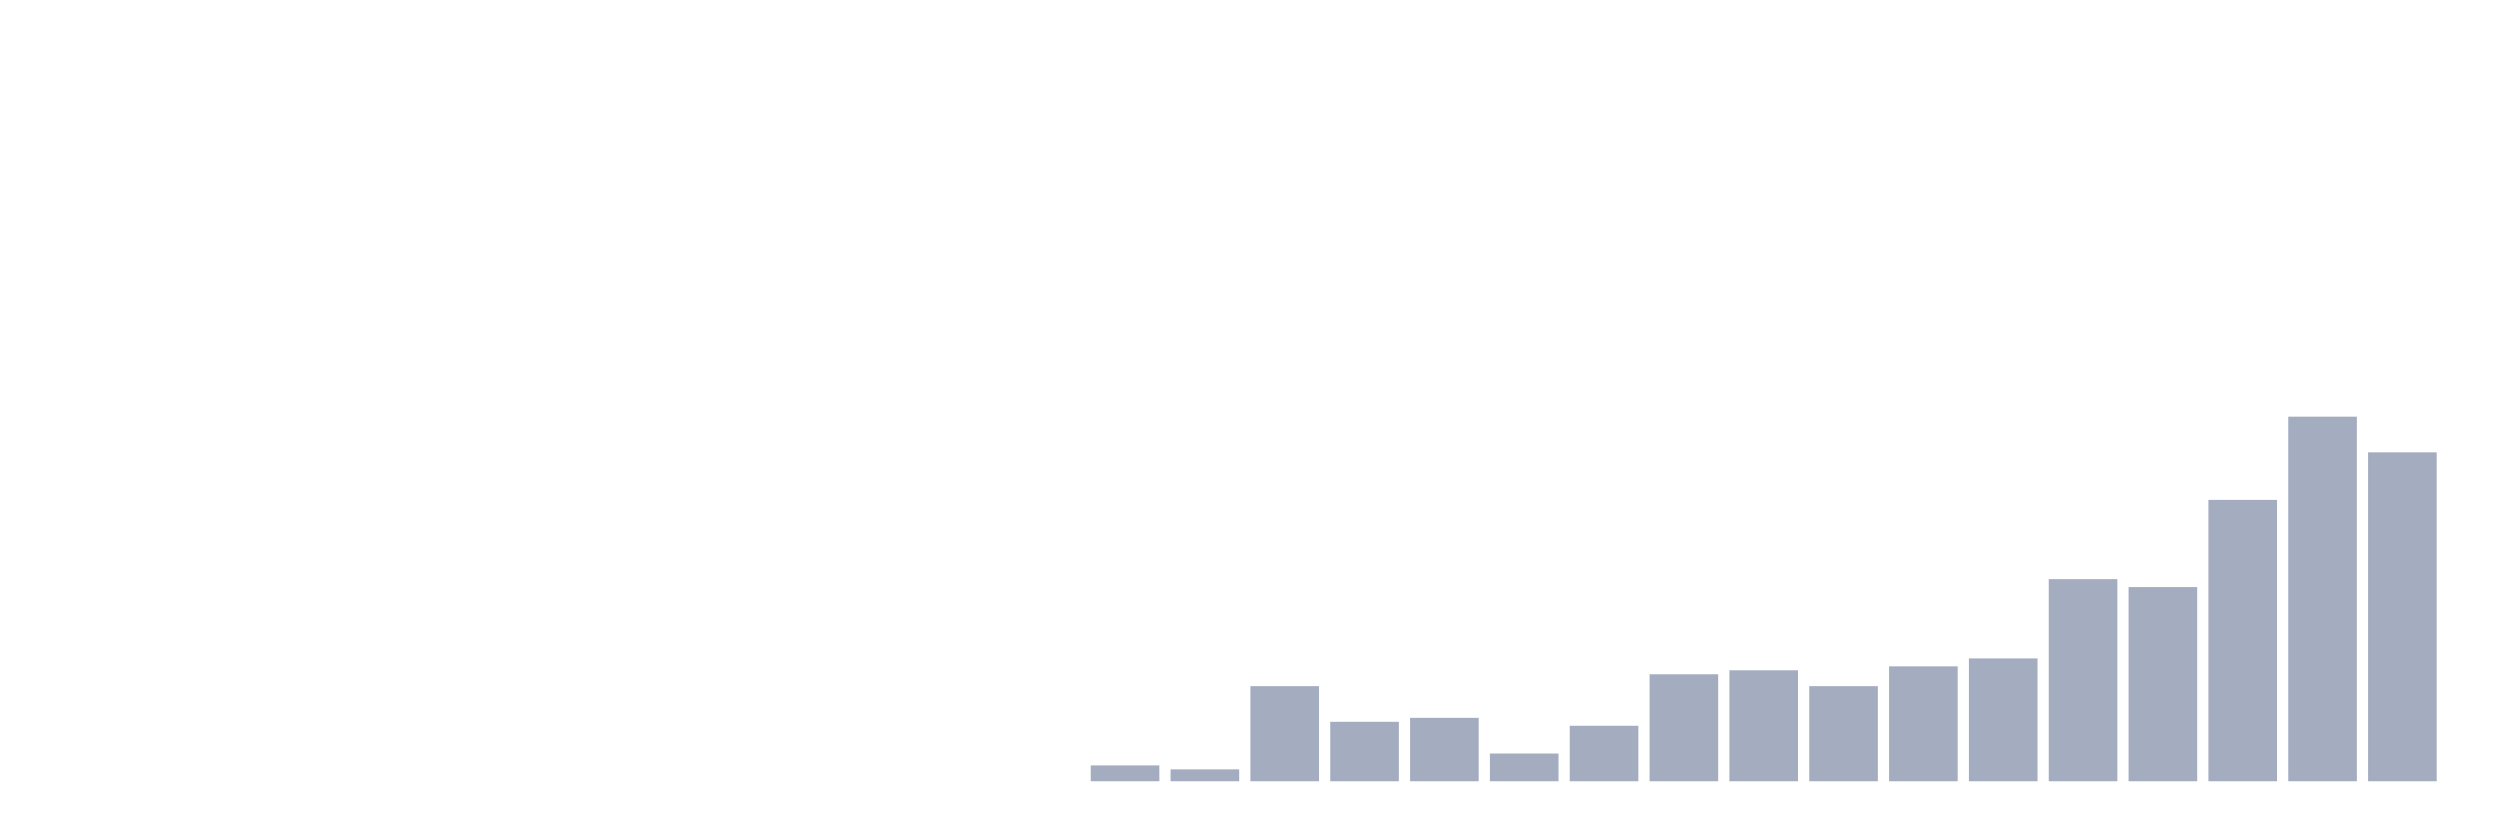
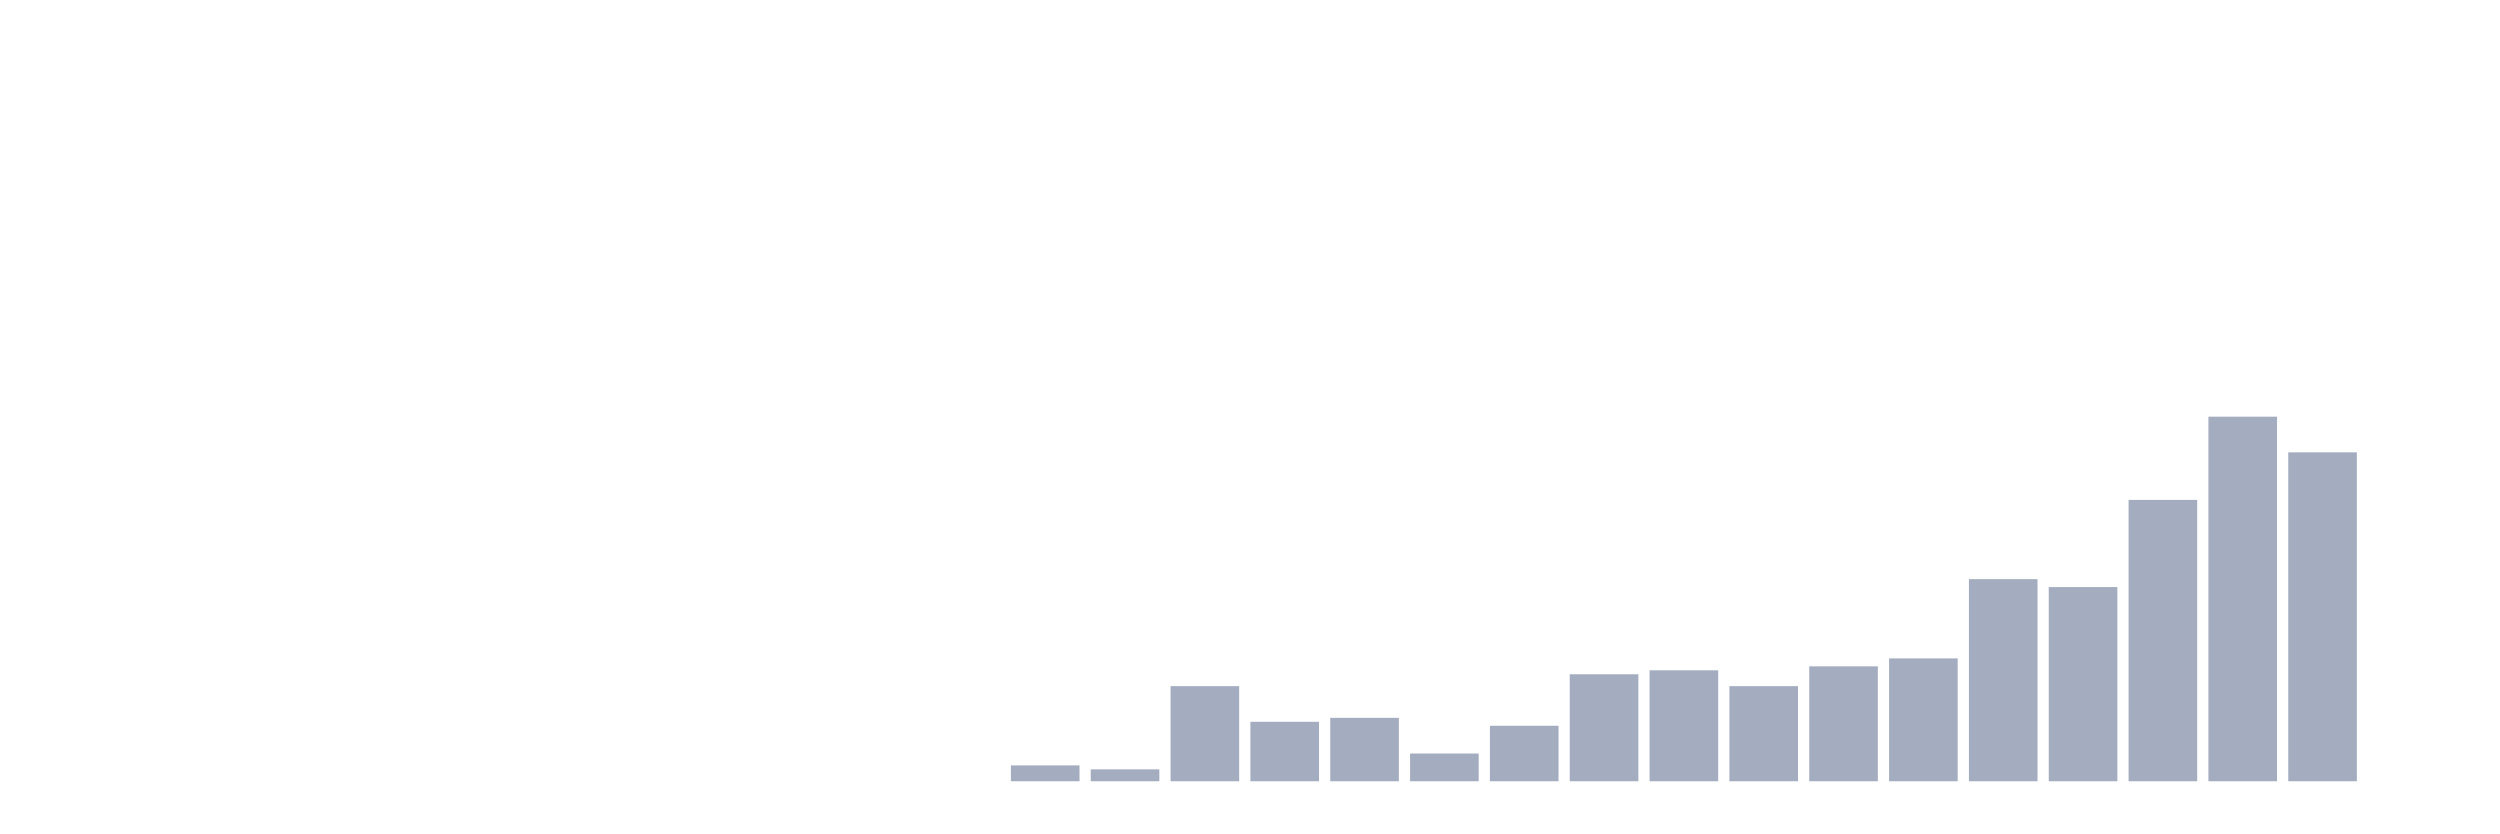
<svg xmlns="http://www.w3.org/2000/svg" viewBox="0 0 480 160">
  <g transform="translate(10,10)">
    <rect class="bar" x="0.153" width="13.175" y="140" height="0" fill="rgb(164,173,192)" />
    <rect class="bar" x="15.482" width="13.175" y="140" height="0" fill="rgb(164,173,192)" />
    <rect class="bar" x="30.81" width="13.175" y="140" height="0" fill="rgb(164,173,192)" />
    <rect class="bar" x="46.138" width="13.175" y="140" height="0" fill="rgb(164,173,192)" />
    <rect class="bar" x="61.466" width="13.175" y="140" height="0" fill="rgb(164,173,192)" />
    <rect class="bar" x="76.794" width="13.175" y="140" height="0" fill="rgb(164,173,192)" />
    <rect class="bar" x="92.123" width="13.175" y="140" height="0" fill="rgb(164,173,192)" />
    <rect class="bar" x="107.451" width="13.175" y="140" height="0" fill="rgb(164,173,192)" />
    <rect class="bar" x="122.779" width="13.175" y="140" height="0" fill="rgb(164,173,192)" />
    <rect class="bar" x="138.107" width="13.175" y="140" height="0" fill="rgb(164,173,192)" />
    <rect class="bar" x="153.436" width="13.175" y="140" height="0" fill="rgb(164,173,192)" />
    <rect class="bar" x="168.764" width="13.175" y="140" height="0" fill="rgb(164,173,192)" />
-     <rect class="bar" x="184.092" width="13.175" y="140" height="0" fill="rgb(164,173,192)" />
-     <rect class="bar" x="199.42" width="13.175" y="136.957" height="3.043" fill="rgb(164,173,192)" />
-     <rect class="bar" x="214.748" width="13.175" y="137.717" height="2.283" fill="rgb(164,173,192)" />
-     <rect class="bar" x="230.077" width="13.175" y="121.739" height="18.261" fill="rgb(164,173,192)" />
-     <rect class="bar" x="245.405" width="13.175" y="128.587" height="11.413" fill="rgb(164,173,192)" />
-     <rect class="bar" x="260.733" width="13.175" y="127.826" height="12.174" fill="rgb(164,173,192)" />
-     <rect class="bar" x="276.061" width="13.175" y="134.674" height="5.326" fill="rgb(164,173,192)" />
-     <rect class="bar" x="291.39" width="13.175" y="129.348" height="10.652" fill="rgb(164,173,192)" />
-     <rect class="bar" x="306.718" width="13.175" y="119.457" height="20.543" fill="rgb(164,173,192)" />
-     <rect class="bar" x="322.046" width="13.175" y="118.696" height="21.304" fill="rgb(164,173,192)" />
-     <rect class="bar" x="337.374" width="13.175" y="121.739" height="18.261" fill="rgb(164,173,192)" />
-     <rect class="bar" x="352.702" width="13.175" y="117.935" height="22.065" fill="rgb(164,173,192)" />
-     <rect class="bar" x="368.031" width="13.175" y="116.413" height="23.587" fill="rgb(164,173,192)" />
-     <rect class="bar" x="383.359" width="13.175" y="101.196" height="38.804" fill="rgb(164,173,192)" />
-     <rect class="bar" x="398.687" width="13.175" y="102.717" height="37.283" fill="rgb(164,173,192)" />
-     <rect class="bar" x="414.015" width="13.175" y="85.978" height="54.022" fill="rgb(164,173,192)" />
-     <rect class="bar" x="429.344" width="13.175" y="70" height="70" fill="rgb(164,173,192)" />
-     <rect class="bar" x="444.672" width="13.175" y="76.848" height="63.152" fill="rgb(164,173,192)" />
+     <rect class="bar" x="184.092" width="13.175" y="136.957" height="3.043" fill="rgb(164,173,192)" />
+     <rect class="bar" x="199.42" width="13.175" y="137.717" height="2.283" fill="rgb(164,173,192)" />
+     <rect class="bar" x="214.748" width="13.175" y="121.739" height="18.261" fill="rgb(164,173,192)" />
+     <rect class="bar" x="230.077" width="13.175" y="128.587" height="11.413" fill="rgb(164,173,192)" />
+     <rect class="bar" x="245.405" width="13.175" y="127.826" height="12.174" fill="rgb(164,173,192)" />
+     <rect class="bar" x="260.733" width="13.175" y="134.674" height="5.326" fill="rgb(164,173,192)" />
+     <rect class="bar" x="276.061" width="13.175" y="129.348" height="10.652" fill="rgb(164,173,192)" />
+     <rect class="bar" x="291.39" width="13.175" y="119.457" height="20.543" fill="rgb(164,173,192)" />
+     <rect class="bar" x="306.718" width="13.175" y="118.696" height="21.304" fill="rgb(164,173,192)" />
+     <rect class="bar" x="322.046" width="13.175" y="121.739" height="18.261" fill="rgb(164,173,192)" />
+     <rect class="bar" x="337.374" width="13.175" y="117.935" height="22.065" fill="rgb(164,173,192)" />
+     <rect class="bar" x="352.702" width="13.175" y="116.413" height="23.587" fill="rgb(164,173,192)" />
+     <rect class="bar" x="368.031" width="13.175" y="101.196" height="38.804" fill="rgb(164,173,192)" />
+     <rect class="bar" x="383.359" width="13.175" y="102.717" height="37.283" fill="rgb(164,173,192)" />
+     <rect class="bar" x="398.687" width="13.175" y="85.978" height="54.022" fill="rgb(164,173,192)" />
+     <rect class="bar" x="414.015" width="13.175" y="70" height="70" fill="rgb(164,173,192)" />
+     <rect class="bar" x="429.344" width="13.175" y="76.848" height="63.152" fill="rgb(164,173,192)" />
+     <rect class="bar" x="444.672" width="13.175" y="140" height="0" fill="rgb(164,173,192)" />
  </g>
</svg>
